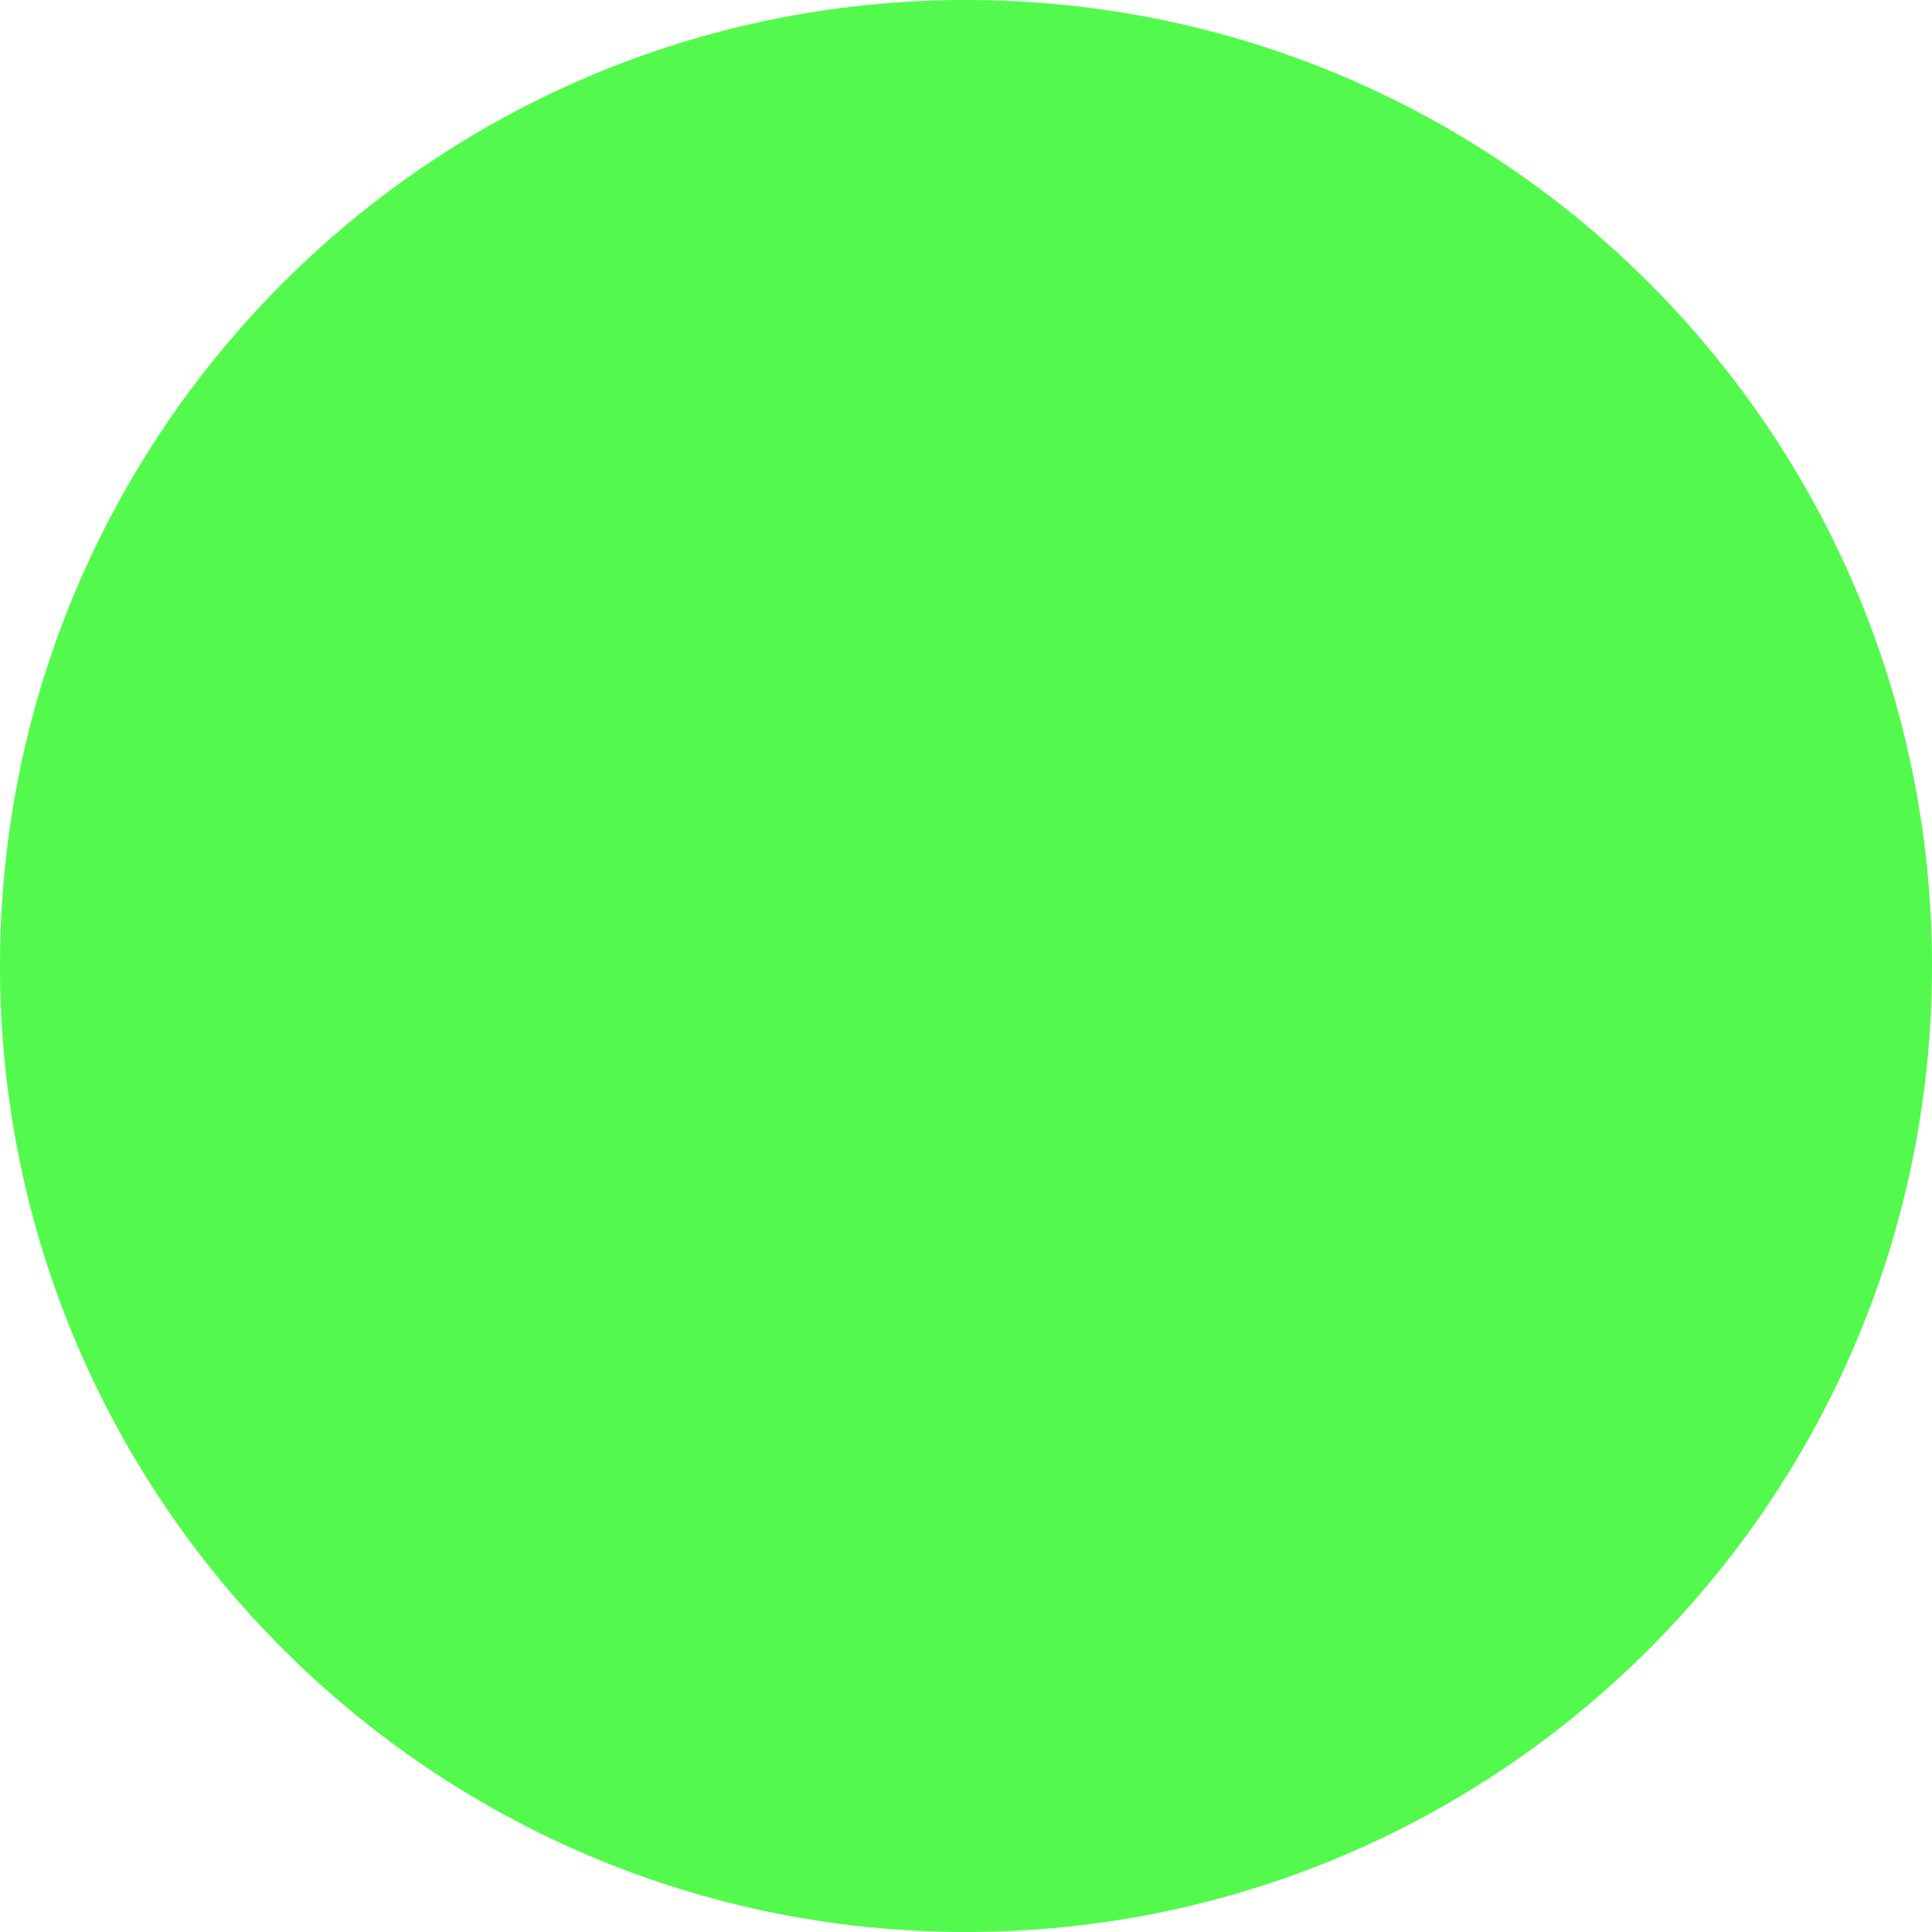
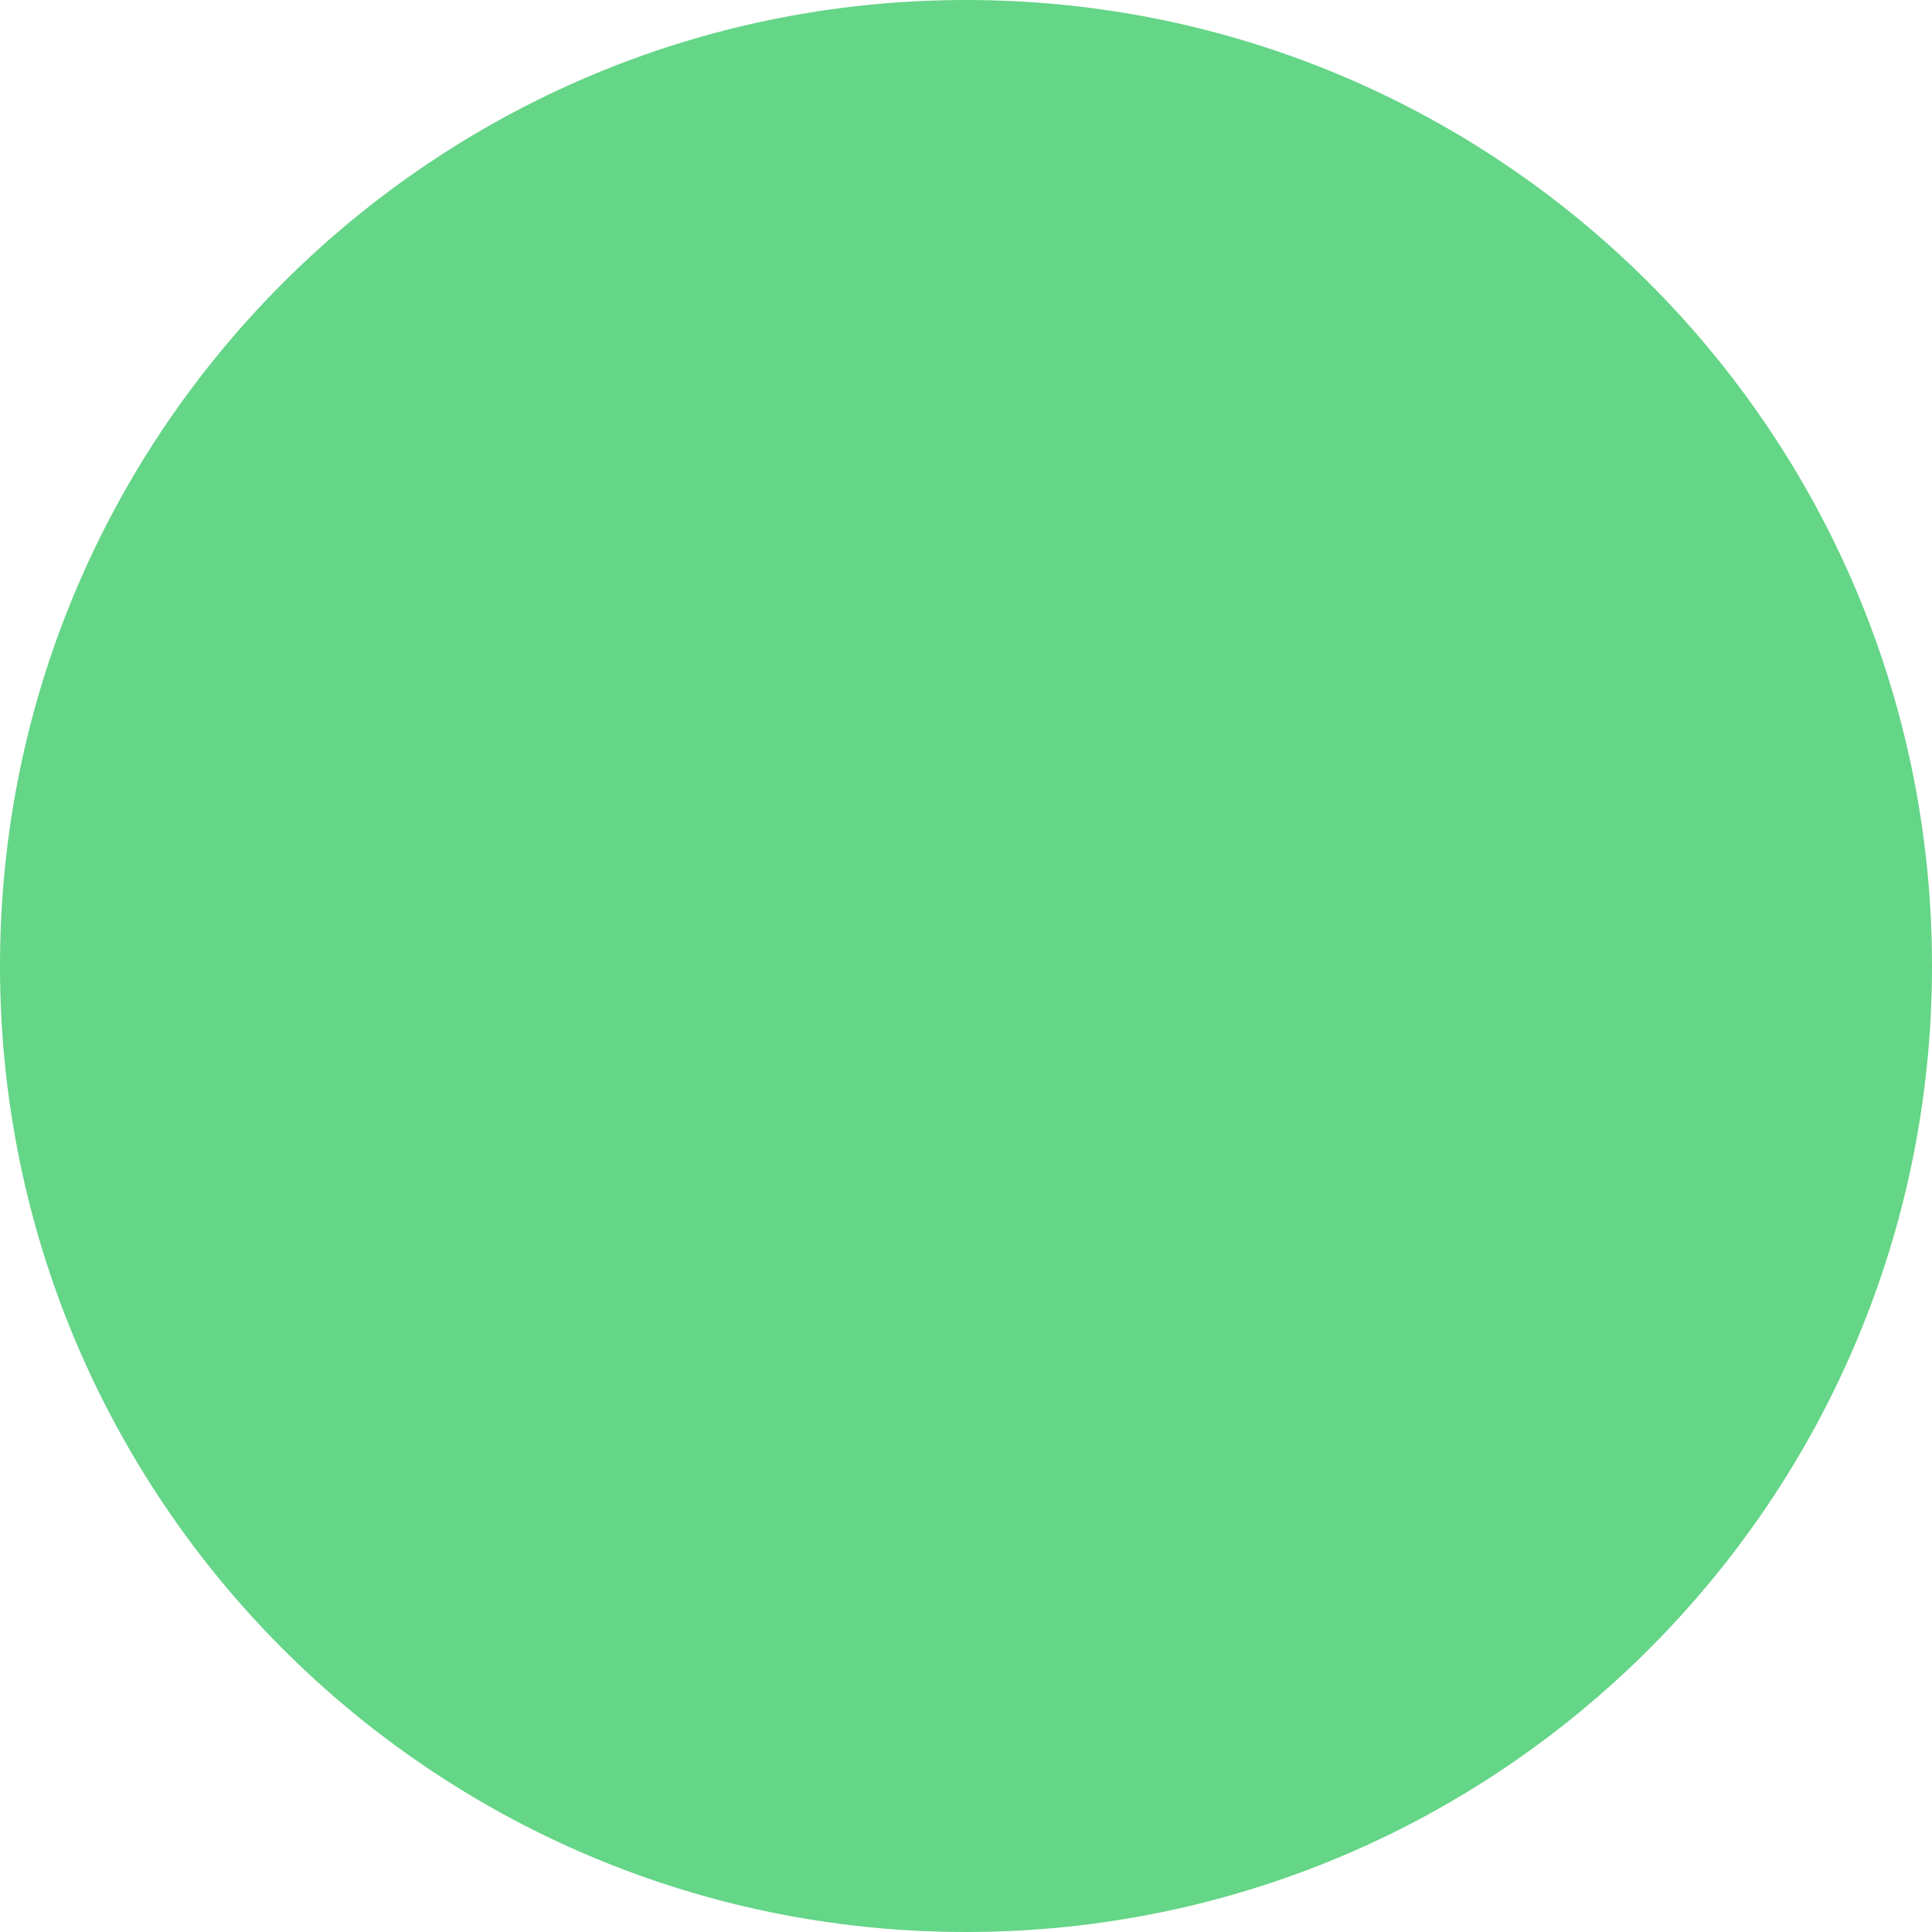
<svg xmlns="http://www.w3.org/2000/svg" width="16" height="16" viewBox="0 0 16 16" fill="none">
-   <rect width="16" height="16" rx="8" fill="#53fa4d" />
+   <rect width="16" height="16" rx="8" fill="#65D587" />
</svg>
